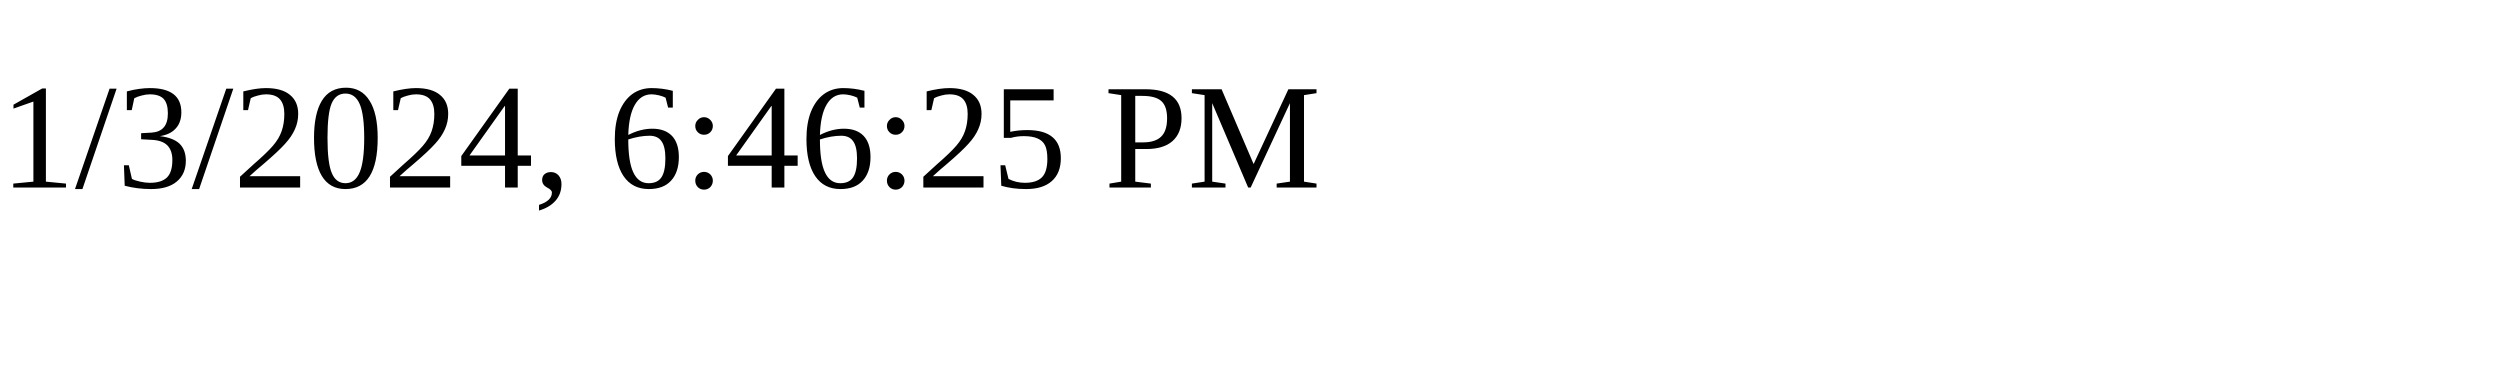
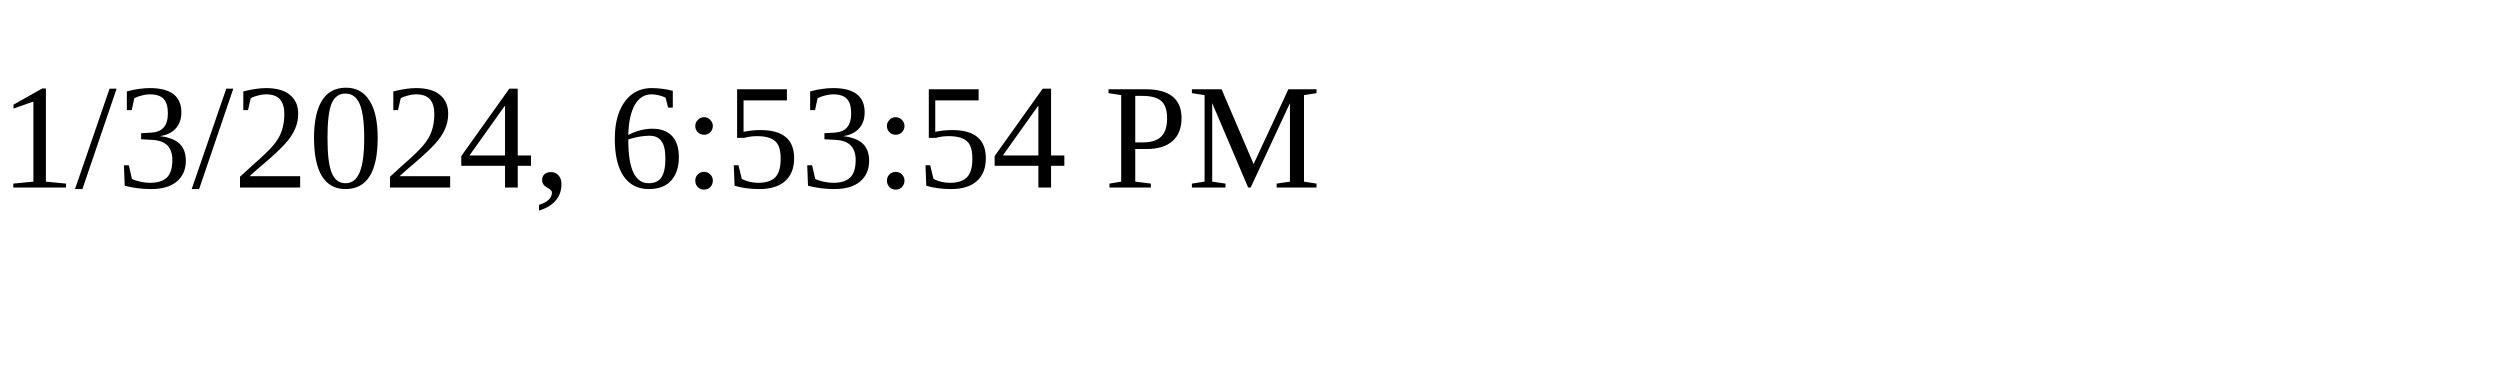
<svg xmlns="http://www.w3.org/2000/svg" height="30" width="200">
-   <text x="0" y="15">1/3/2024, 6:46:25 PM</text>
+   <text x="0" y="15">1/3/2024, 6:53:54 PM</text>
</svg>
